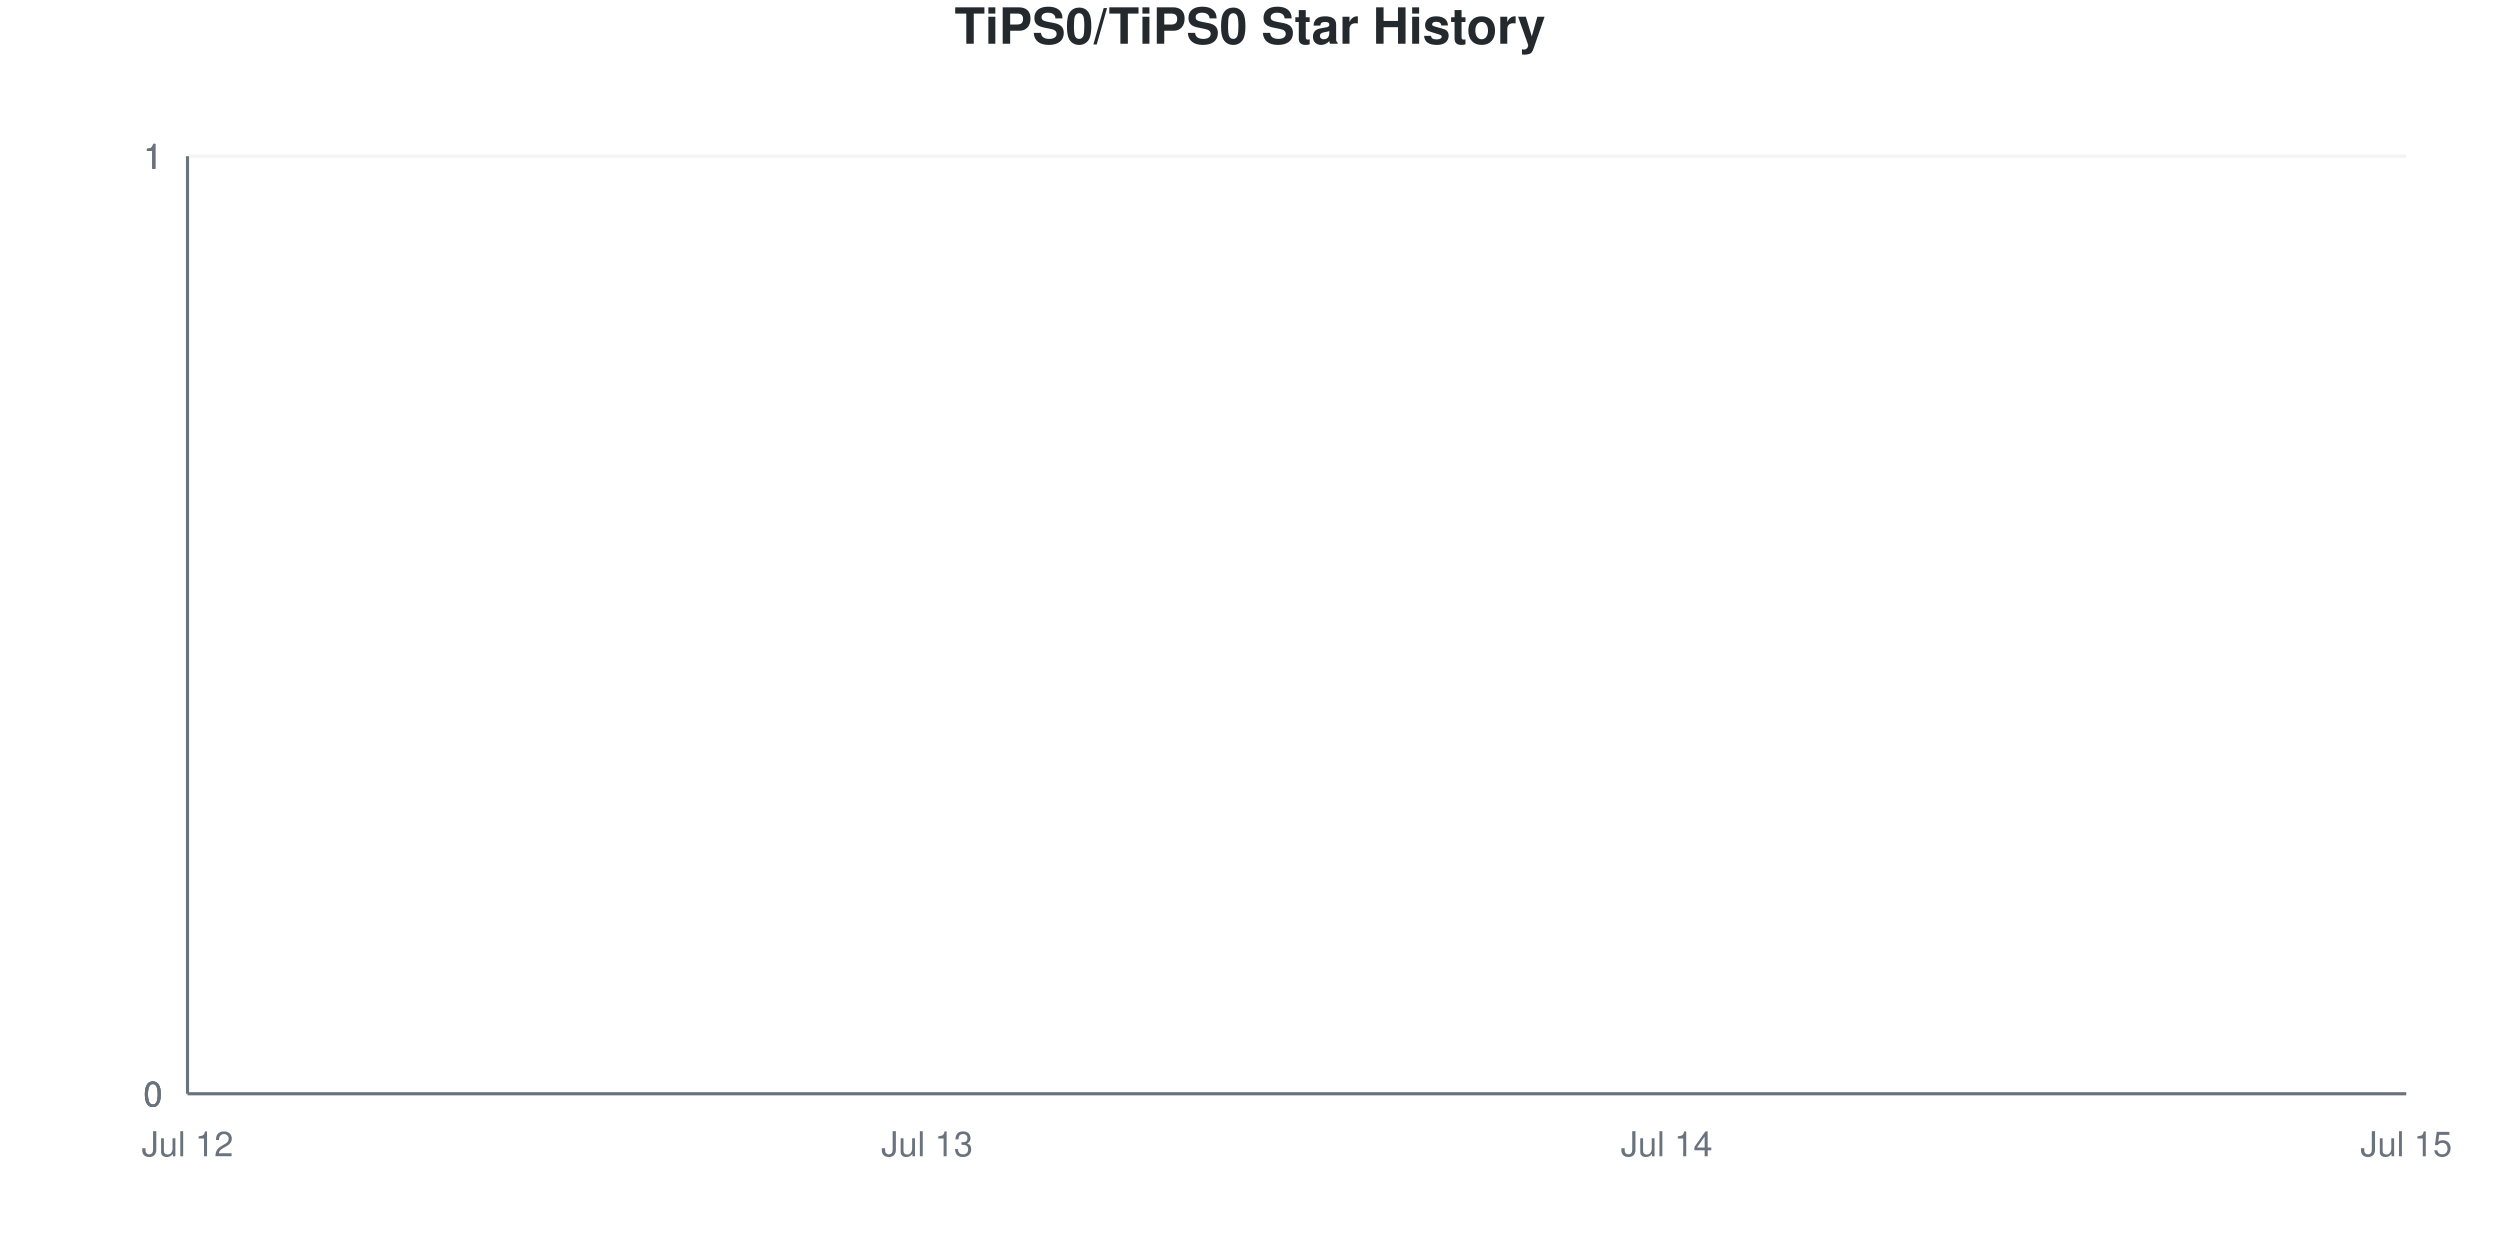
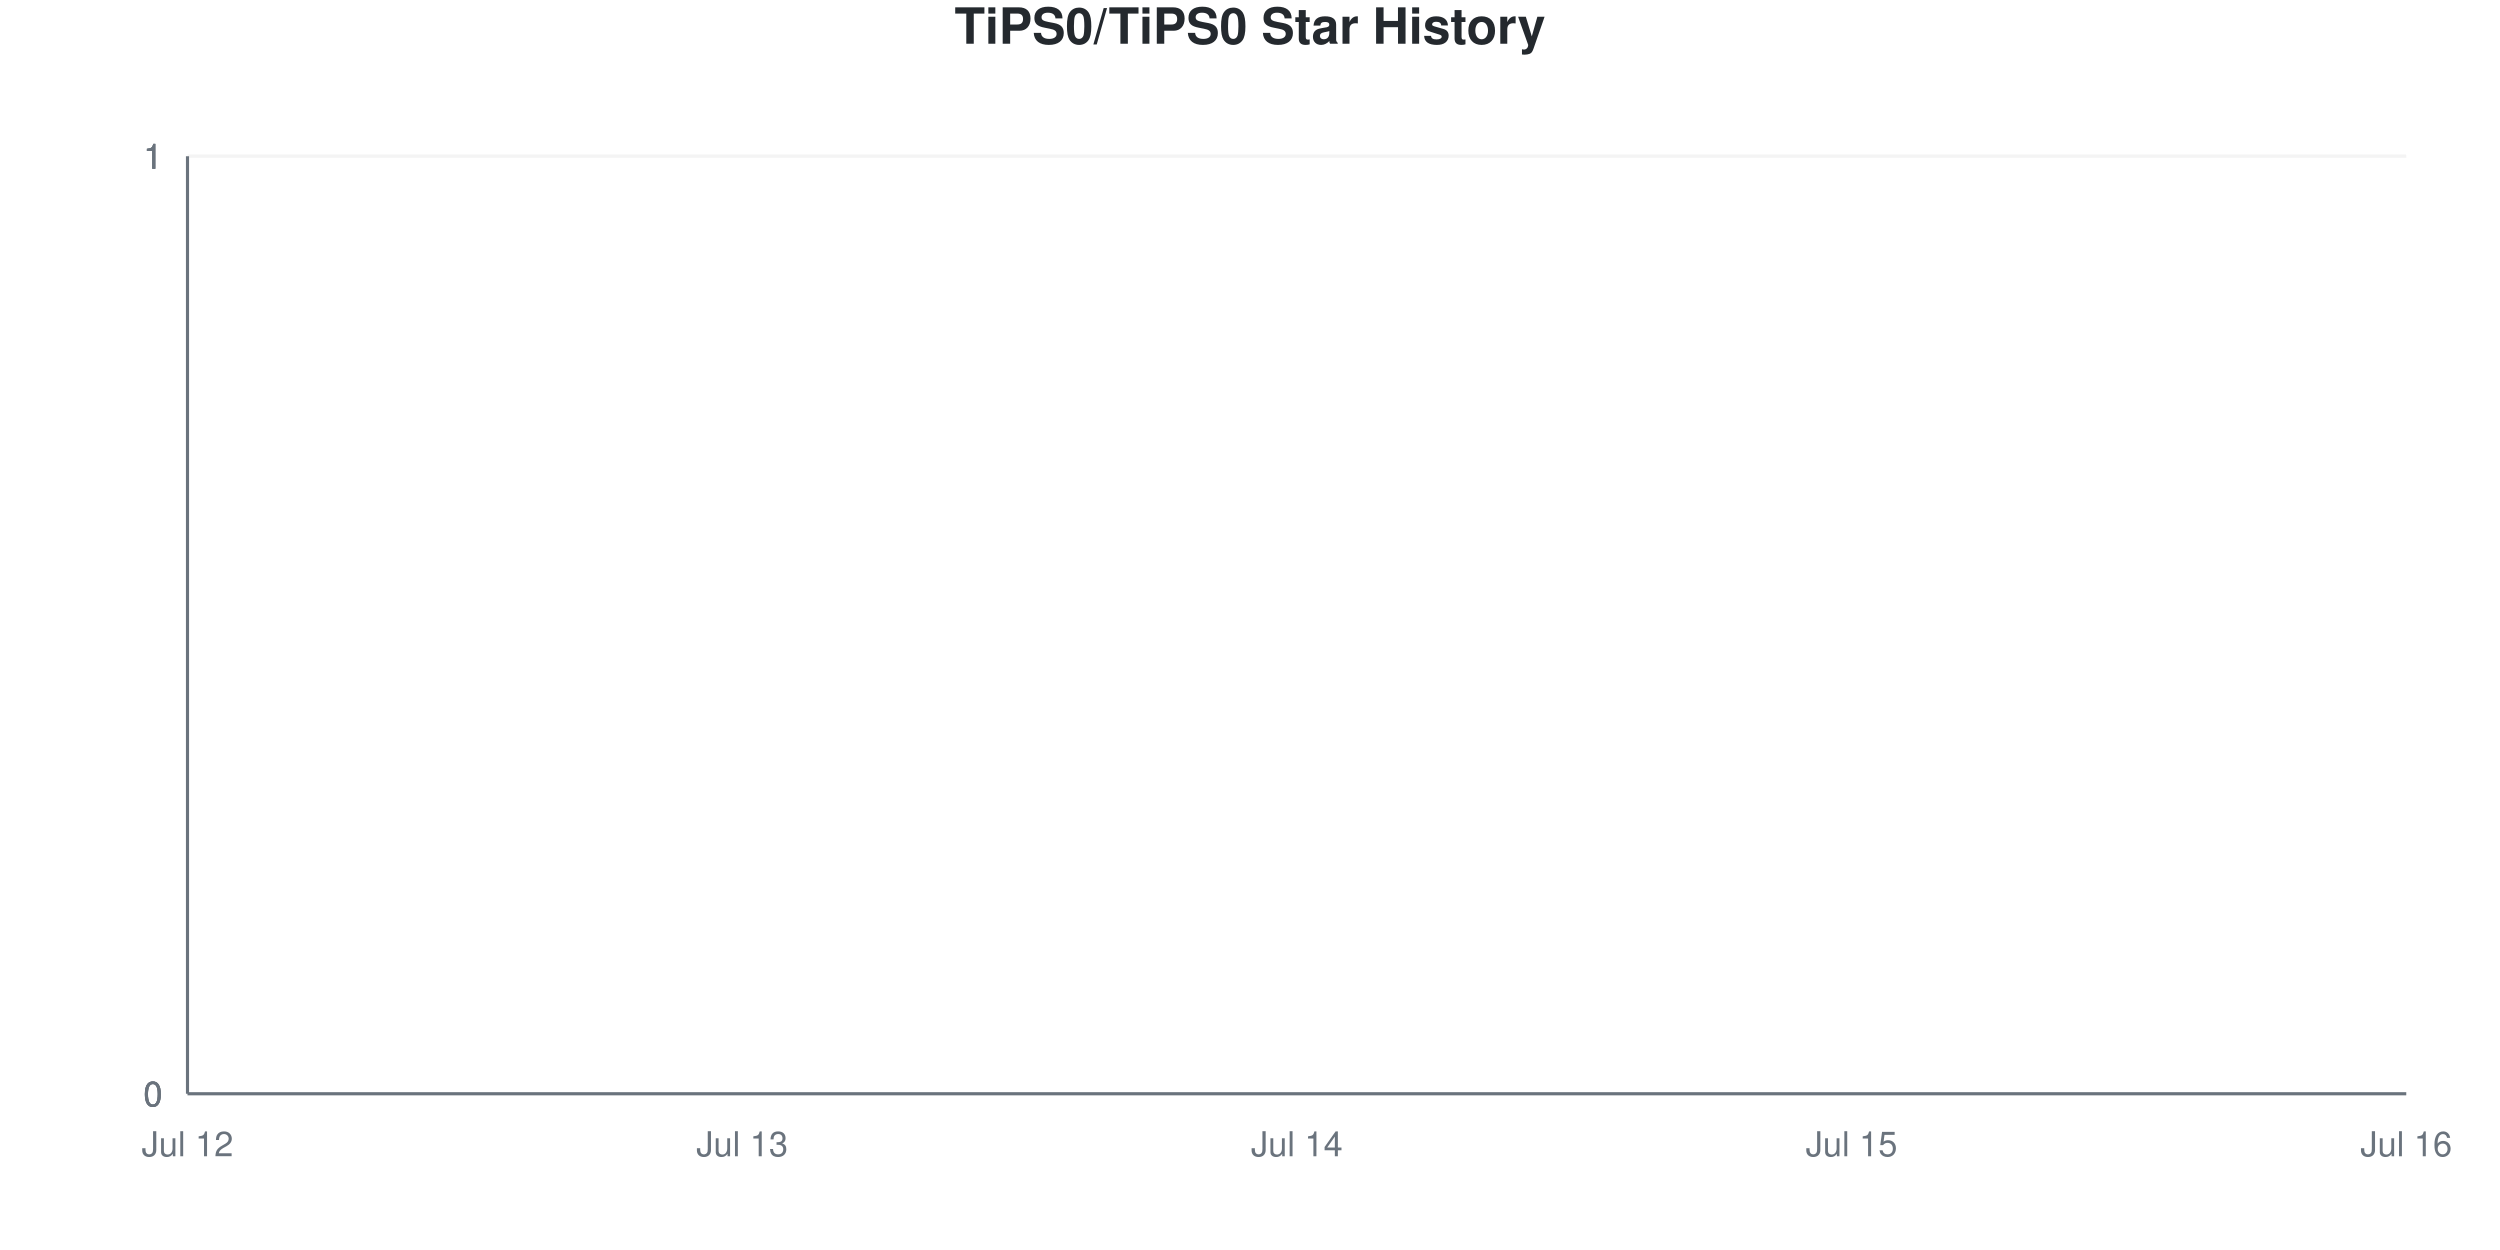
<svg xmlns="http://www.w3.org/2000/svg" viewBox="0 0 800 400" width="800" height="400">
  <style>
    @keyframes drawLine {
      to { stroke-dashoffset: 0; }
    }
    @keyframes fadeInPoint {
      from { opacity: 0; }
      to { opacity: 1; }
    }
    .data-line-0 {
      stroke-dasharray: 1065;
      stroke-dashoffset: 1065;
      animation: drawLine 2s ease-out forwards;
    }
    .data-point {
      opacity: 0;
      animation: fadeInPoint 0.5s ease-out forwards;
    }
    .chart-bg { fill: #fff; }
    .chart-text { fill: #24292e; }
    .chart-muted { fill: #6a737d; }
    .chart-grid { stroke: #eee; }
    .chart-axis { stroke: #6a737d; }
    @media (prefers-color-scheme: dark) {
      .chart-bg { fill: #0d1117; }
      .chart-text { fill: #e6edf3; }
      .chart-muted { fill: #8b949e; }
      .chart-grid { stroke: #21262d; }
      .chart-axis { stroke: #8b949e; }
    }
  </style>
  <rect width="800" height="400" class="chart-bg" />
  <text x="400" y="14" text-anchor="middle" class="chart-text" font-size="16" font-weight="bold" font-family="-apple-system, BlinkMacSystemFont, 'Segoe UI', Helvetica, Arial, sans-serif">TiPS0/TiPS0 Star History</text>
  <g class="grid">
    <line x1="60" y1="350" x2="770" y2="350" class="chart-grid" stroke-opacity="0.3" />
    <text x="52" y="354" text-anchor="end" class="chart-muted" font-size="11" font-family="-apple-system, BlinkMacSystemFont, 'Segoe UI', Helvetica, Arial, sans-serif">0</text>
    <line x1="60" y1="350" x2="770" y2="350" class="chart-grid" stroke-opacity="0.3" />
    <text x="52" y="354" text-anchor="end" class="chart-muted" font-size="11" font-family="-apple-system, BlinkMacSystemFont, 'Segoe UI', Helvetica, Arial, sans-serif">0</text>
    <line x1="60" y1="350" x2="770" y2="350" class="chart-grid" stroke-opacity="0.3" />
    <text x="52" y="354" text-anchor="end" class="chart-muted" font-size="11" font-family="-apple-system, BlinkMacSystemFont, 'Segoe UI', Helvetica, Arial, sans-serif">0</text>
    <line x1="60" y1="50" x2="770" y2="50" class="chart-grid" stroke-opacity="0.3" />
    <text x="52" y="54" text-anchor="end" class="chart-muted" font-size="11" font-family="-apple-system, BlinkMacSystemFont, 'Segoe UI', Helvetica, Arial, sans-serif">1</text>
    <line x1="60" y1="50" x2="770" y2="50" class="chart-grid" stroke-opacity="0.3" />
    <text x="52" y="54" text-anchor="end" class="chart-muted" font-size="11" font-family="-apple-system, BlinkMacSystemFont, 'Segoe UI', Helvetica, Arial, sans-serif">1</text>
    <line x1="60" y1="50" x2="770" y2="50" class="chart-grid" stroke-opacity="0.3" />
    <text x="52" y="54" text-anchor="end" class="chart-muted" font-size="11" font-family="-apple-system, BlinkMacSystemFont, 'Segoe UI', Helvetica, Arial, sans-serif">1</text>
  </g>
  <g class="milestones">
    
  </g>
  <g class="x-axis">
    <text x="60" y="370" text-anchor="middle" class="chart-muted" font-size="11" font-family="-apple-system, BlinkMacSystemFont, 'Segoe UI', Helvetica, Arial, sans-serif">Jul 12</text>
-     <text x="296.667" y="370" text-anchor="middle" class="chart-muted" font-size="11" font-family="-apple-system, BlinkMacSystemFont, 'Segoe UI', Helvetica, Arial, sans-serif">Jul 13</text>
-     <text x="533.333" y="370" text-anchor="middle" class="chart-muted" font-size="11" font-family="-apple-system, BlinkMacSystemFont, 'Segoe UI', Helvetica, Arial, sans-serif">Jul 14</text>
-     <text x="770" y="370" text-anchor="middle" class="chart-muted" font-size="11" font-family="-apple-system, BlinkMacSystemFont, 'Segoe UI', Helvetica, Arial, sans-serif">Jul 15</text>
+     <text x="237.5" y="370" text-anchor="middle" class="chart-muted" font-size="11" font-family="-apple-system, BlinkMacSystemFont, 'Segoe UI', Helvetica, Arial, sans-serif">Jul 13</text>
+     <text x="415" y="370" text-anchor="middle" class="chart-muted" font-size="11" font-family="-apple-system, BlinkMacSystemFont, 'Segoe UI', Helvetica, Arial, sans-serif">Jul 14</text>
+     <text x="592.5" y="370" text-anchor="middle" class="chart-muted" font-size="11" font-family="-apple-system, BlinkMacSystemFont, 'Segoe UI', Helvetica, Arial, sans-serif">Jul 15</text>
+     <text x="770" y="370" text-anchor="middle" class="chart-muted" font-size="11" font-family="-apple-system, BlinkMacSystemFont, 'Segoe UI', Helvetica, Arial, sans-serif">Jul 16</text>
  </g>
  <line x1="60" y1="50" x2="60" y2="350" class="chart-axis" stroke-width="1" />
  <line x1="60" y1="350" x2="770" y2="350" class="chart-axis" stroke-width="1" />
-   <path d="M60,350 L60,350 C138.889,350 217.778,350 296.667,350 C375.556,350 454.444,350 533.333,350 C612.222,350 691.111,350 770,350 L770,350 L60,350 Z" fill="#dfb317" fill-opacity="0.1" />
-   <path d="M60,350 L60,350 C138.889,350 217.778,350 296.667,350 C375.556,350 454.444,350 533.333,350 C612.222,350 691.111,350 770,350" fill="none" stroke="#dfb317" stroke-width="2.5" class="data-line-0" />
+   <path d="M60,350 L60,350 C119.167,350 178.333,350 237.5,350 C296.667,350 355.833,350 415,350 C474.167,350 533.333,350 592.5,350 C651.667,350 710.833,350 770,350 L770,350 L60,350 Z" fill="#dfb317" fill-opacity="0.1" />
+   <path d="M60,350 L60,350 C119.167,350 178.333,350 237.5,350 C296.667,350 355.833,350 415,350 C474.167,350 533.333,350 592.5,350 C651.667,350 710.833,350 770,350" fill="none" stroke="#dfb317" stroke-width="2.5" class="data-line-0" />
  <g class="points">
    <circle cx="60" cy="350" r="4" fill="#dfb317" class="data-point" style="animation-delay: 1.50s" />
-     <circle cx="296.667" cy="350" r="4" fill="#dfb317" class="data-point" style="animation-delay: 1.55s" />
-     <circle cx="533.333" cy="350" r="4" fill="#dfb317" class="data-point" style="animation-delay: 1.60s" />
-     <circle cx="770" cy="350" r="4" fill="#dfb317" class="data-point" style="animation-delay: 1.65s" />
+     <circle cx="237.5" cy="350" r="4" fill="#dfb317" class="data-point" style="animation-delay: 1.55s" />
+     <circle cx="415" cy="350" r="4" fill="#dfb317" class="data-point" style="animation-delay: 1.60s" />
+     <circle cx="592.5" cy="350" r="4" fill="#dfb317" class="data-point" style="animation-delay: 1.65s" />
+     <circle cx="770" cy="350" r="4" fill="#dfb317" class="data-point" style="animation-delay: 1.70s" />
  </g>
</svg>
